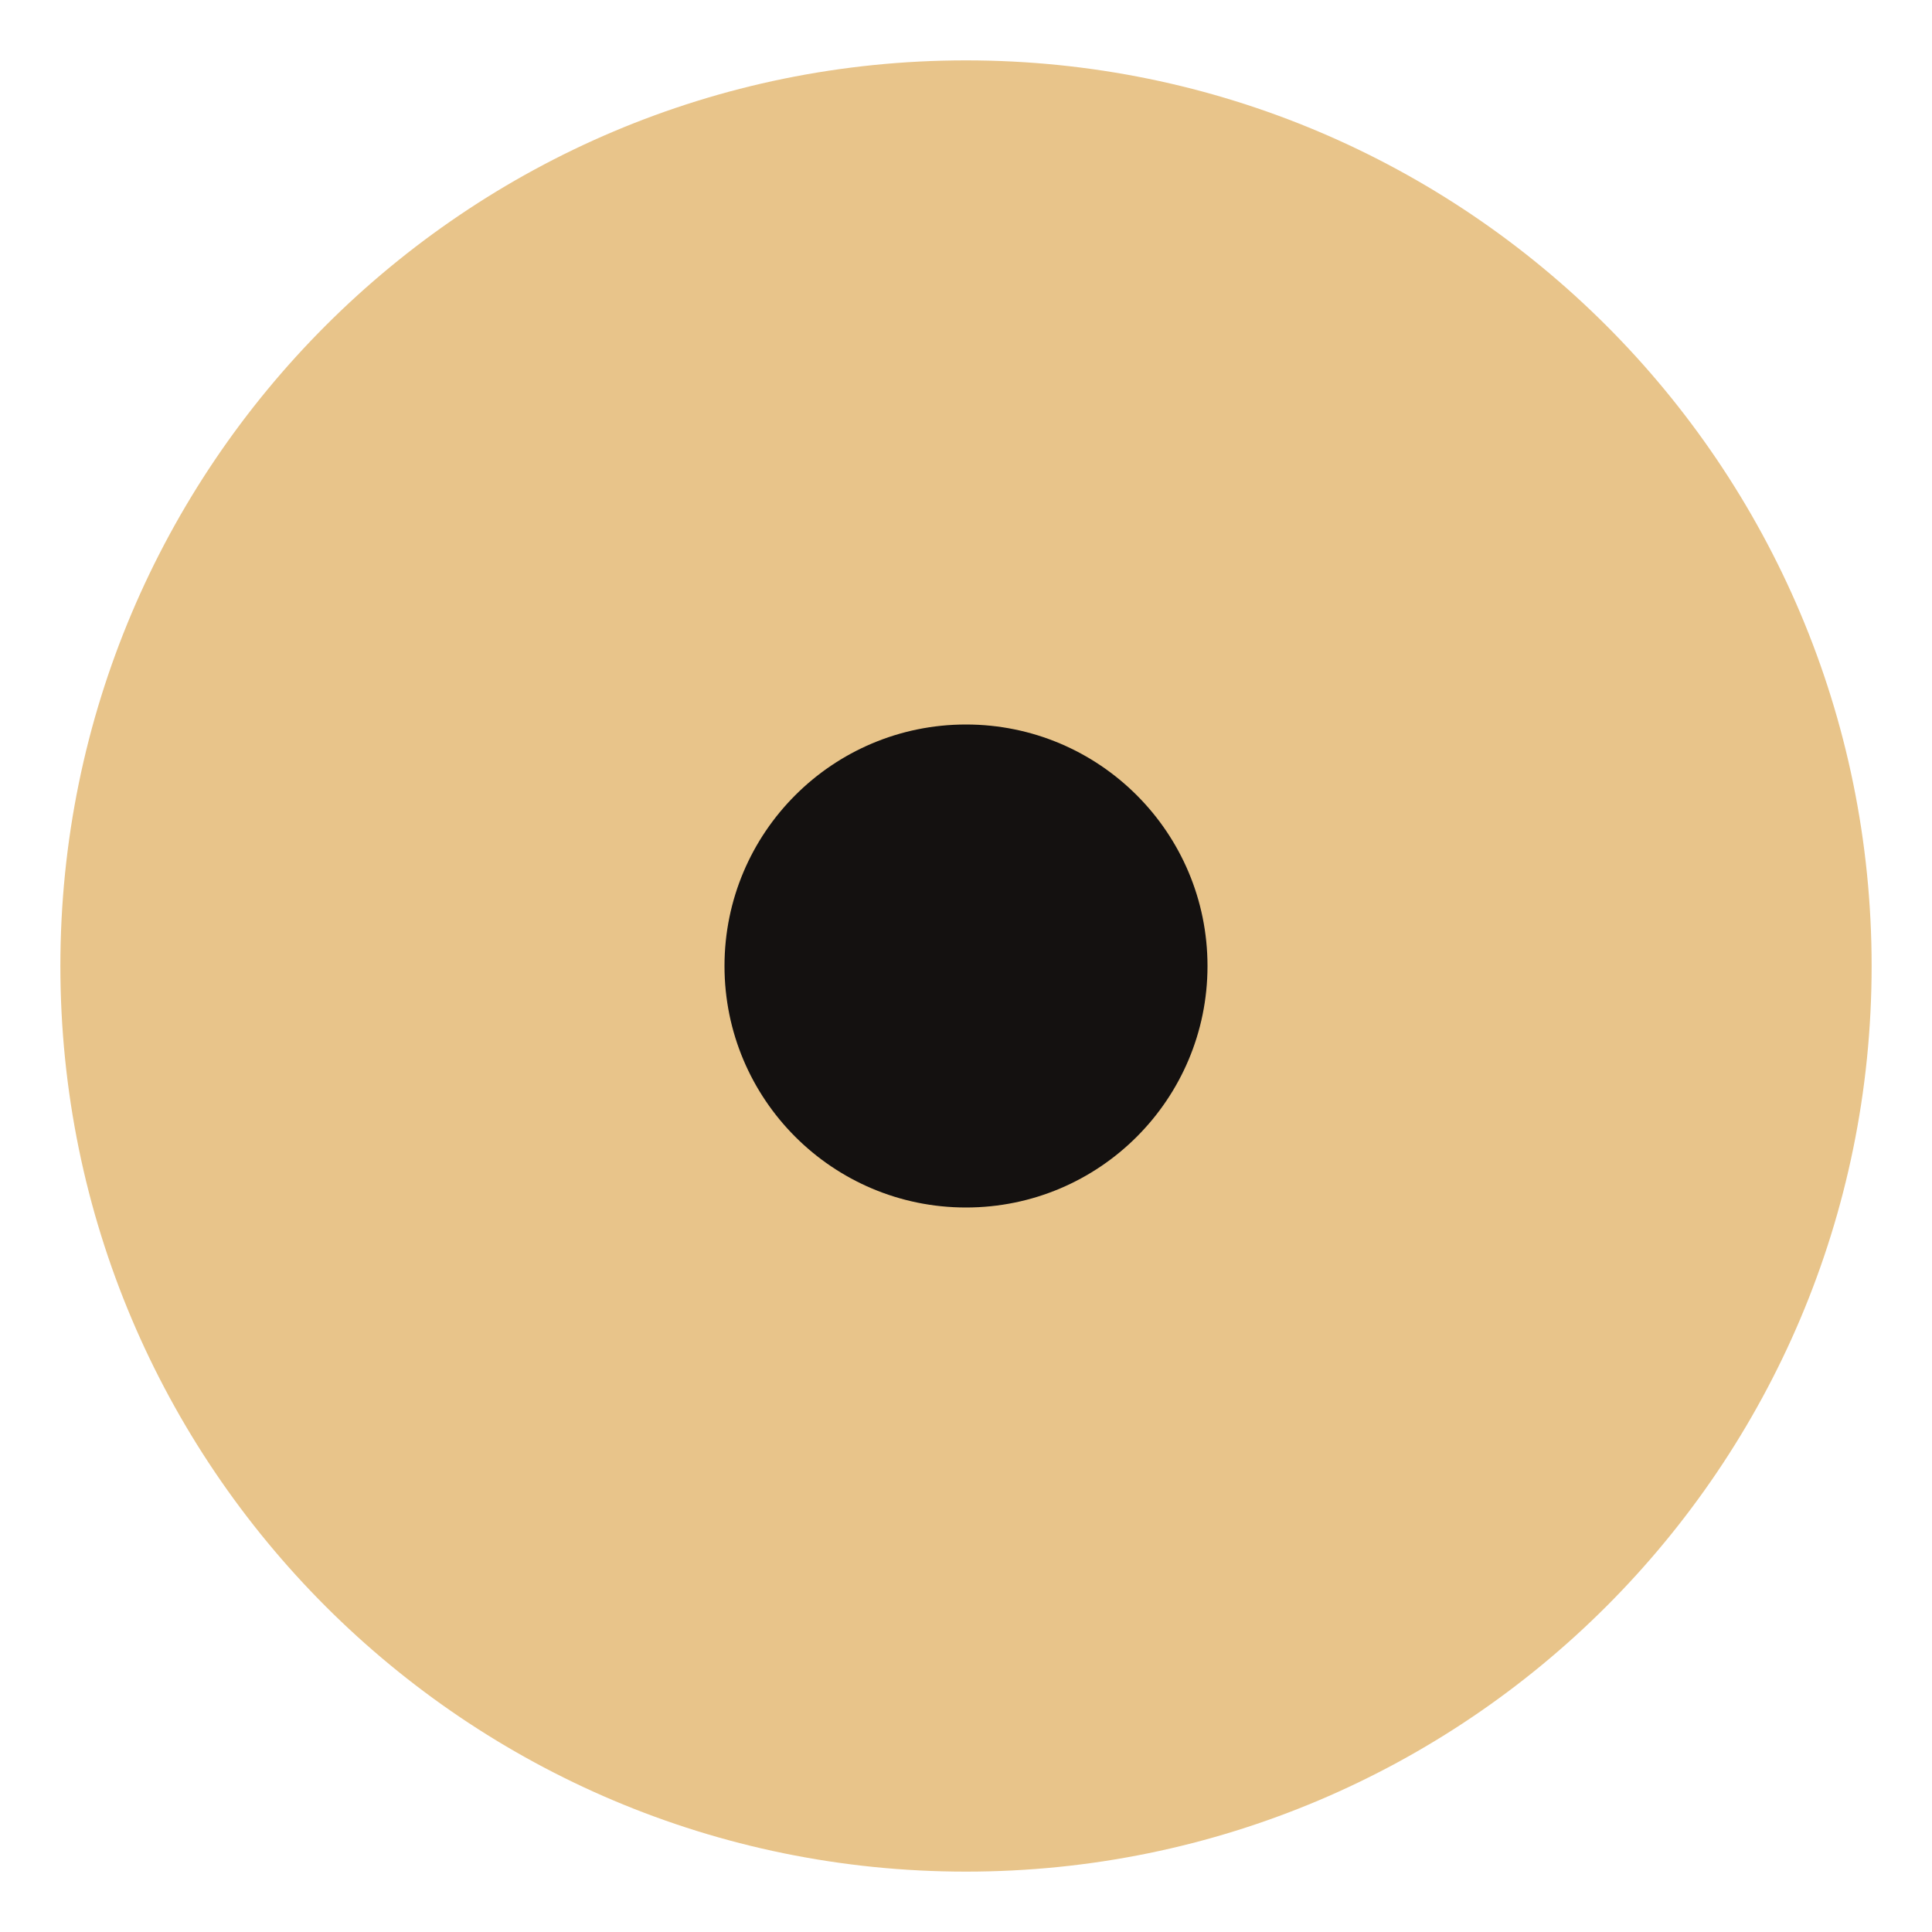
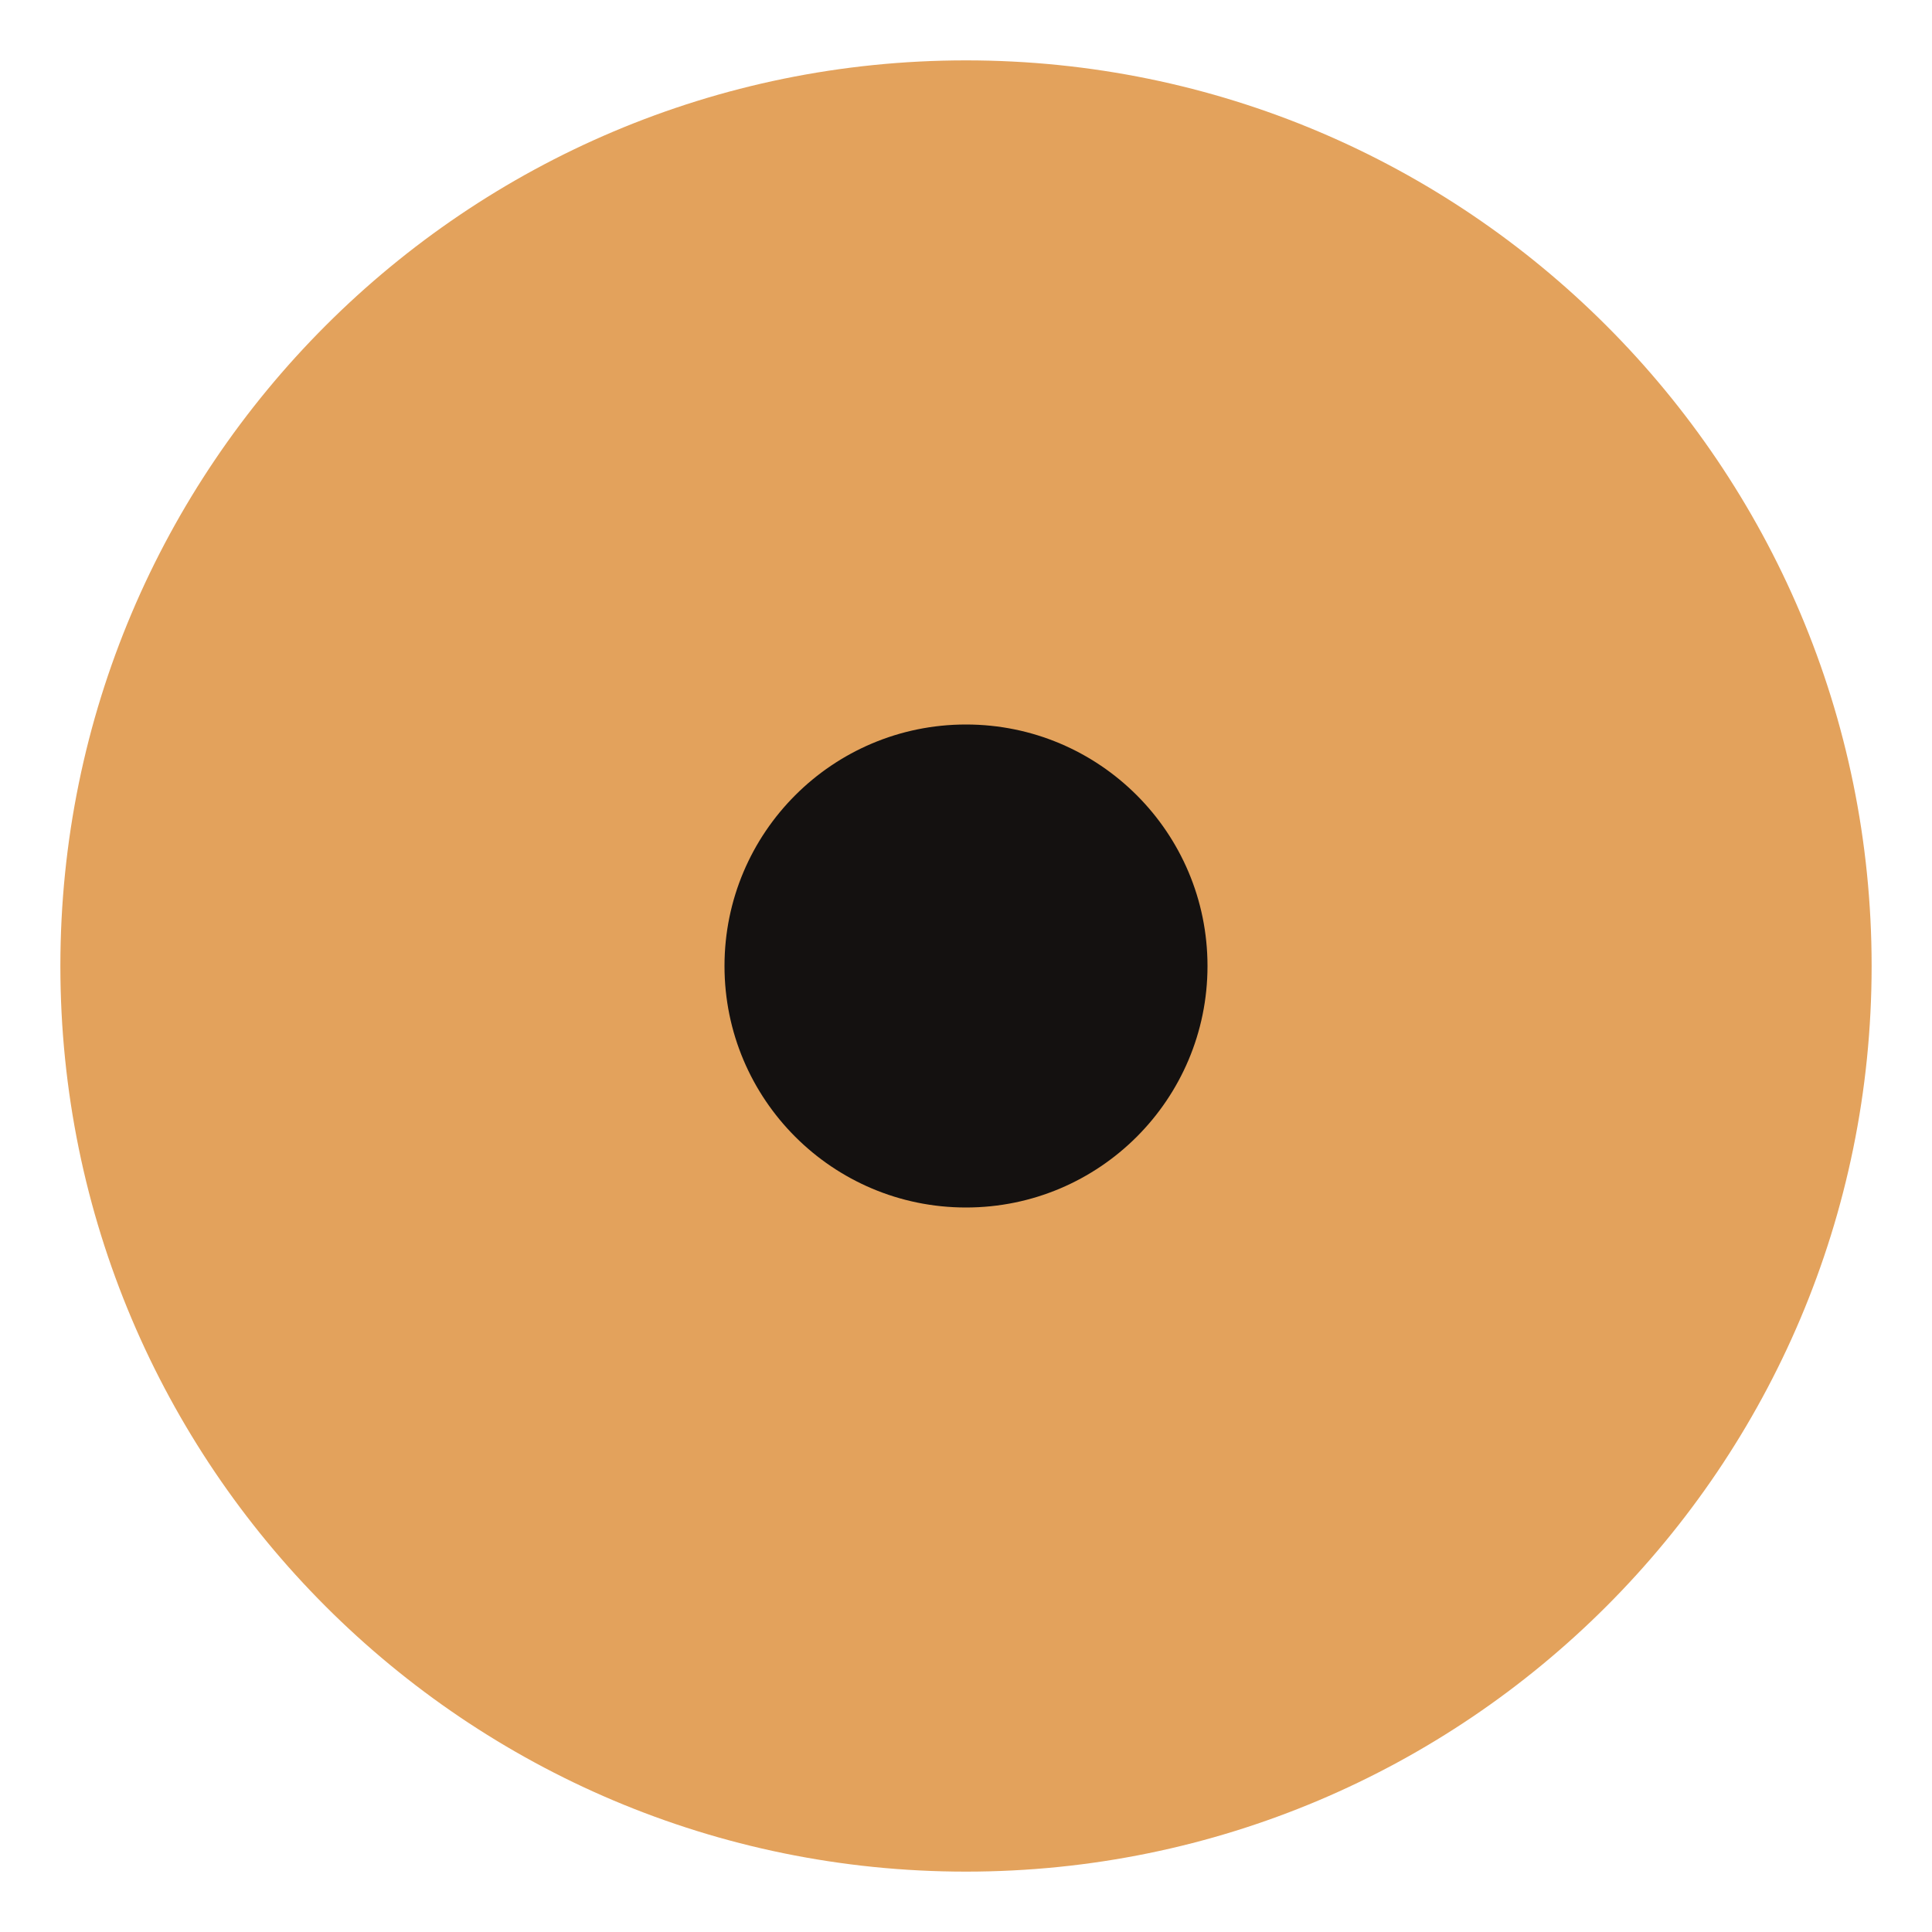
<svg xmlns="http://www.w3.org/2000/svg" viewBox="0 0 64 64">
-   <circle cx="32" cy="32" r="30" fill="#e8c48a" />
+   <circle cx="32" cy="32" r="30" fill="#e3a25c" />
  <circle cx="32" cy="32" r="8" fill="#141110" />
</svg>
